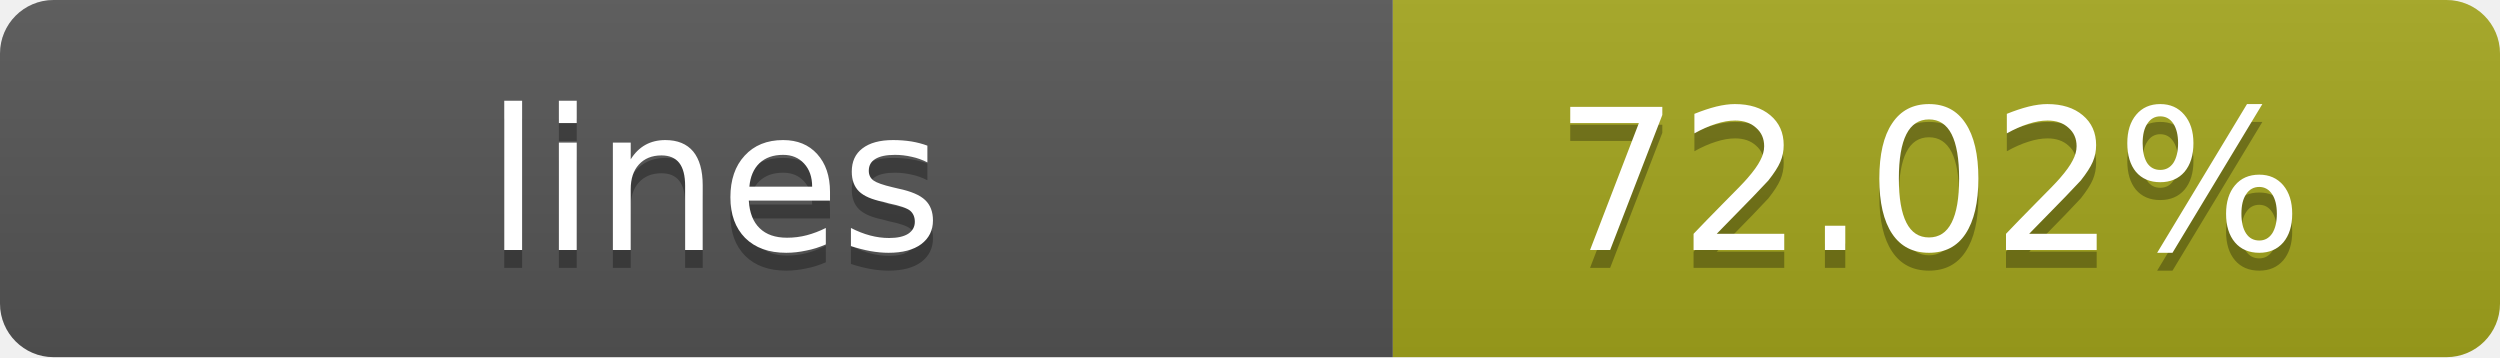
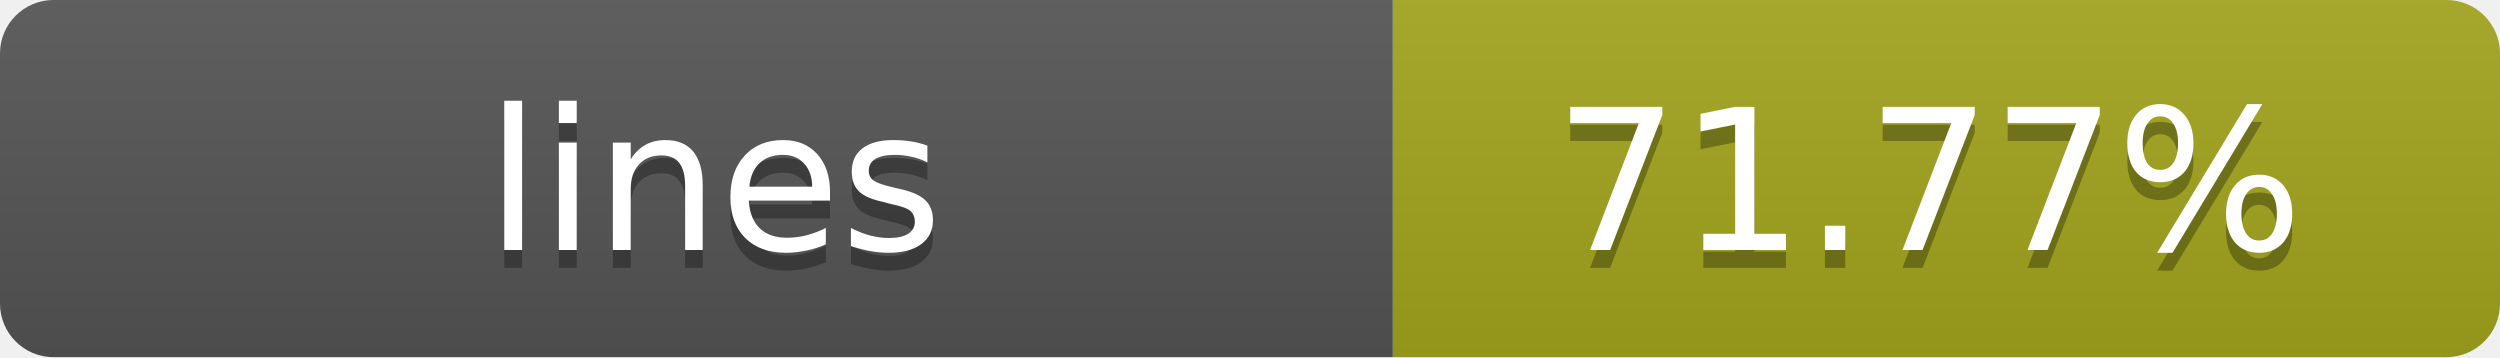
- <svg xmlns="http://www.w3.org/2000/svg" width="140" height="20" role="img" aria-label="lines: 72.02%">
+ <svg xmlns="http://www.w3.org/2000/svg" width="140" height="20" role="img" aria-label="lines: 71.77%">
  <linearGradient id="s" x2="0" y2="100%">
    <stop offset="0" stop-color="#bbb" stop-opacity=".1" />
    <stop offset="1" stop-opacity=".1" />
  </linearGradient>
  <clipPath id="r">
    <rect width="140" height="20" rx="3" fill="#fff" />
  </clipPath>
  <g clip-path="url(#r)">
    <rect width="78" height="20" fill="#555" />
    <rect x="78" width="62" height="20" fill="#a4a61d" />
    <rect width="140" height="20" fill="url(#s)" />
  </g>
  <g fill="#fff" text-anchor="middle" font-family="Verdana,Geneva,DejaVu Sans,sans-serif" text-rendering="geometricPrecision" font-size="11">
    <text x="40" y="15" fill="#010101" fill-opacity=".3">lines</text>
    <text x="40" y="14">lines</text>
-     <text x="108" y="15" fill="#010101" fill-opacity=".3">72.02%</text>
-     <text x="108" y="14">72.02%</text>
+     <text x="108" y="15" fill="#010101" fill-opacity=".3">71.77%</text>
+     <text x="108" y="14">71.77%</text>
  </g>
</svg>
